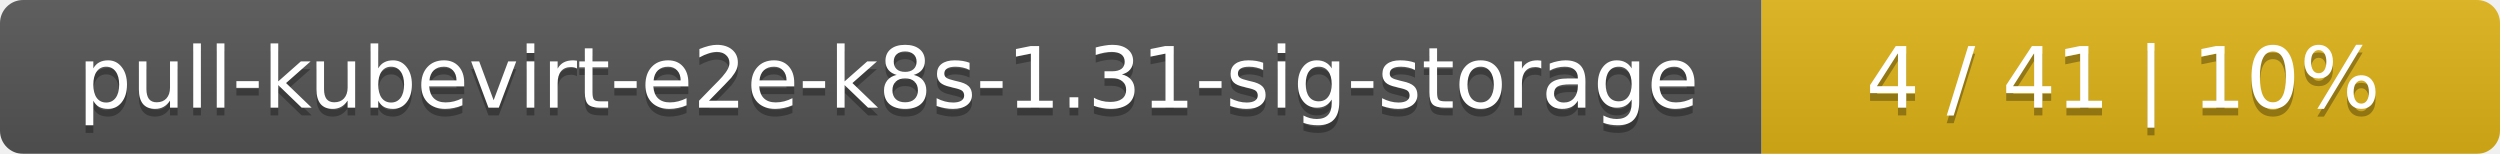
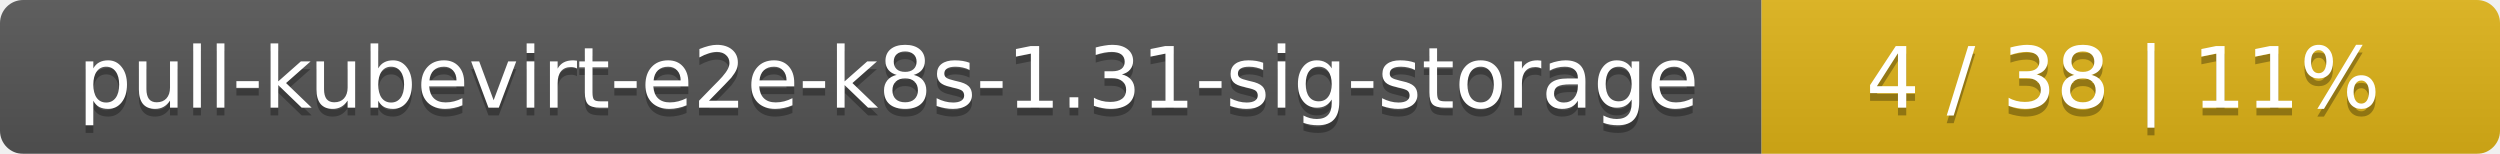
<svg xmlns="http://www.w3.org/2000/svg" width="325" height="20">
  <linearGradient id="smooth" x2="0" y2="100%">
    <stop offset="0" stop-color="#bbb" stop-opacity=".1" />
    <stop offset="1" stop-opacity=".1" />
  </linearGradient>
  <mask id="round">
    <rect width="325" height="20" rx="3" fill="#fff" />
  </mask>
  <g mask="url(#round)">
    <rect width="229" height="20" fill="#555" />
    <rect x="229" width="96" height="20" fill="#dfb317" />
    <rect width="325" height="20" fill="url(#smooth)" />
  </g>
  <g fill="#fff" text-anchor="middle" font-family="DejaVu Sans,Verdana,Geneva,sans-serif" font-size="11">
    <text x="115.5" y="15" fill="#010101" fill-opacity=".3">pull-kubevirt-e2e-k8s-1.31-sig-storage</text>
    <text x="115.5" y="14">pull-kubevirt-e2e-k8s-1.31-sig-storage</text>
-     <text x="276" y="15" fill="#010101" fill-opacity=".3">4 / 41    |    10%</text>
-     <text x="276" y="14">4 / 41    |    10%</text>
+     <text x="276" y="15" fill="#010101" fill-opacity=".3">4 / 38    |    11%</text>
+     <text x="276" y="14">4 / 38    |    11%</text>
  </g>
</svg>
